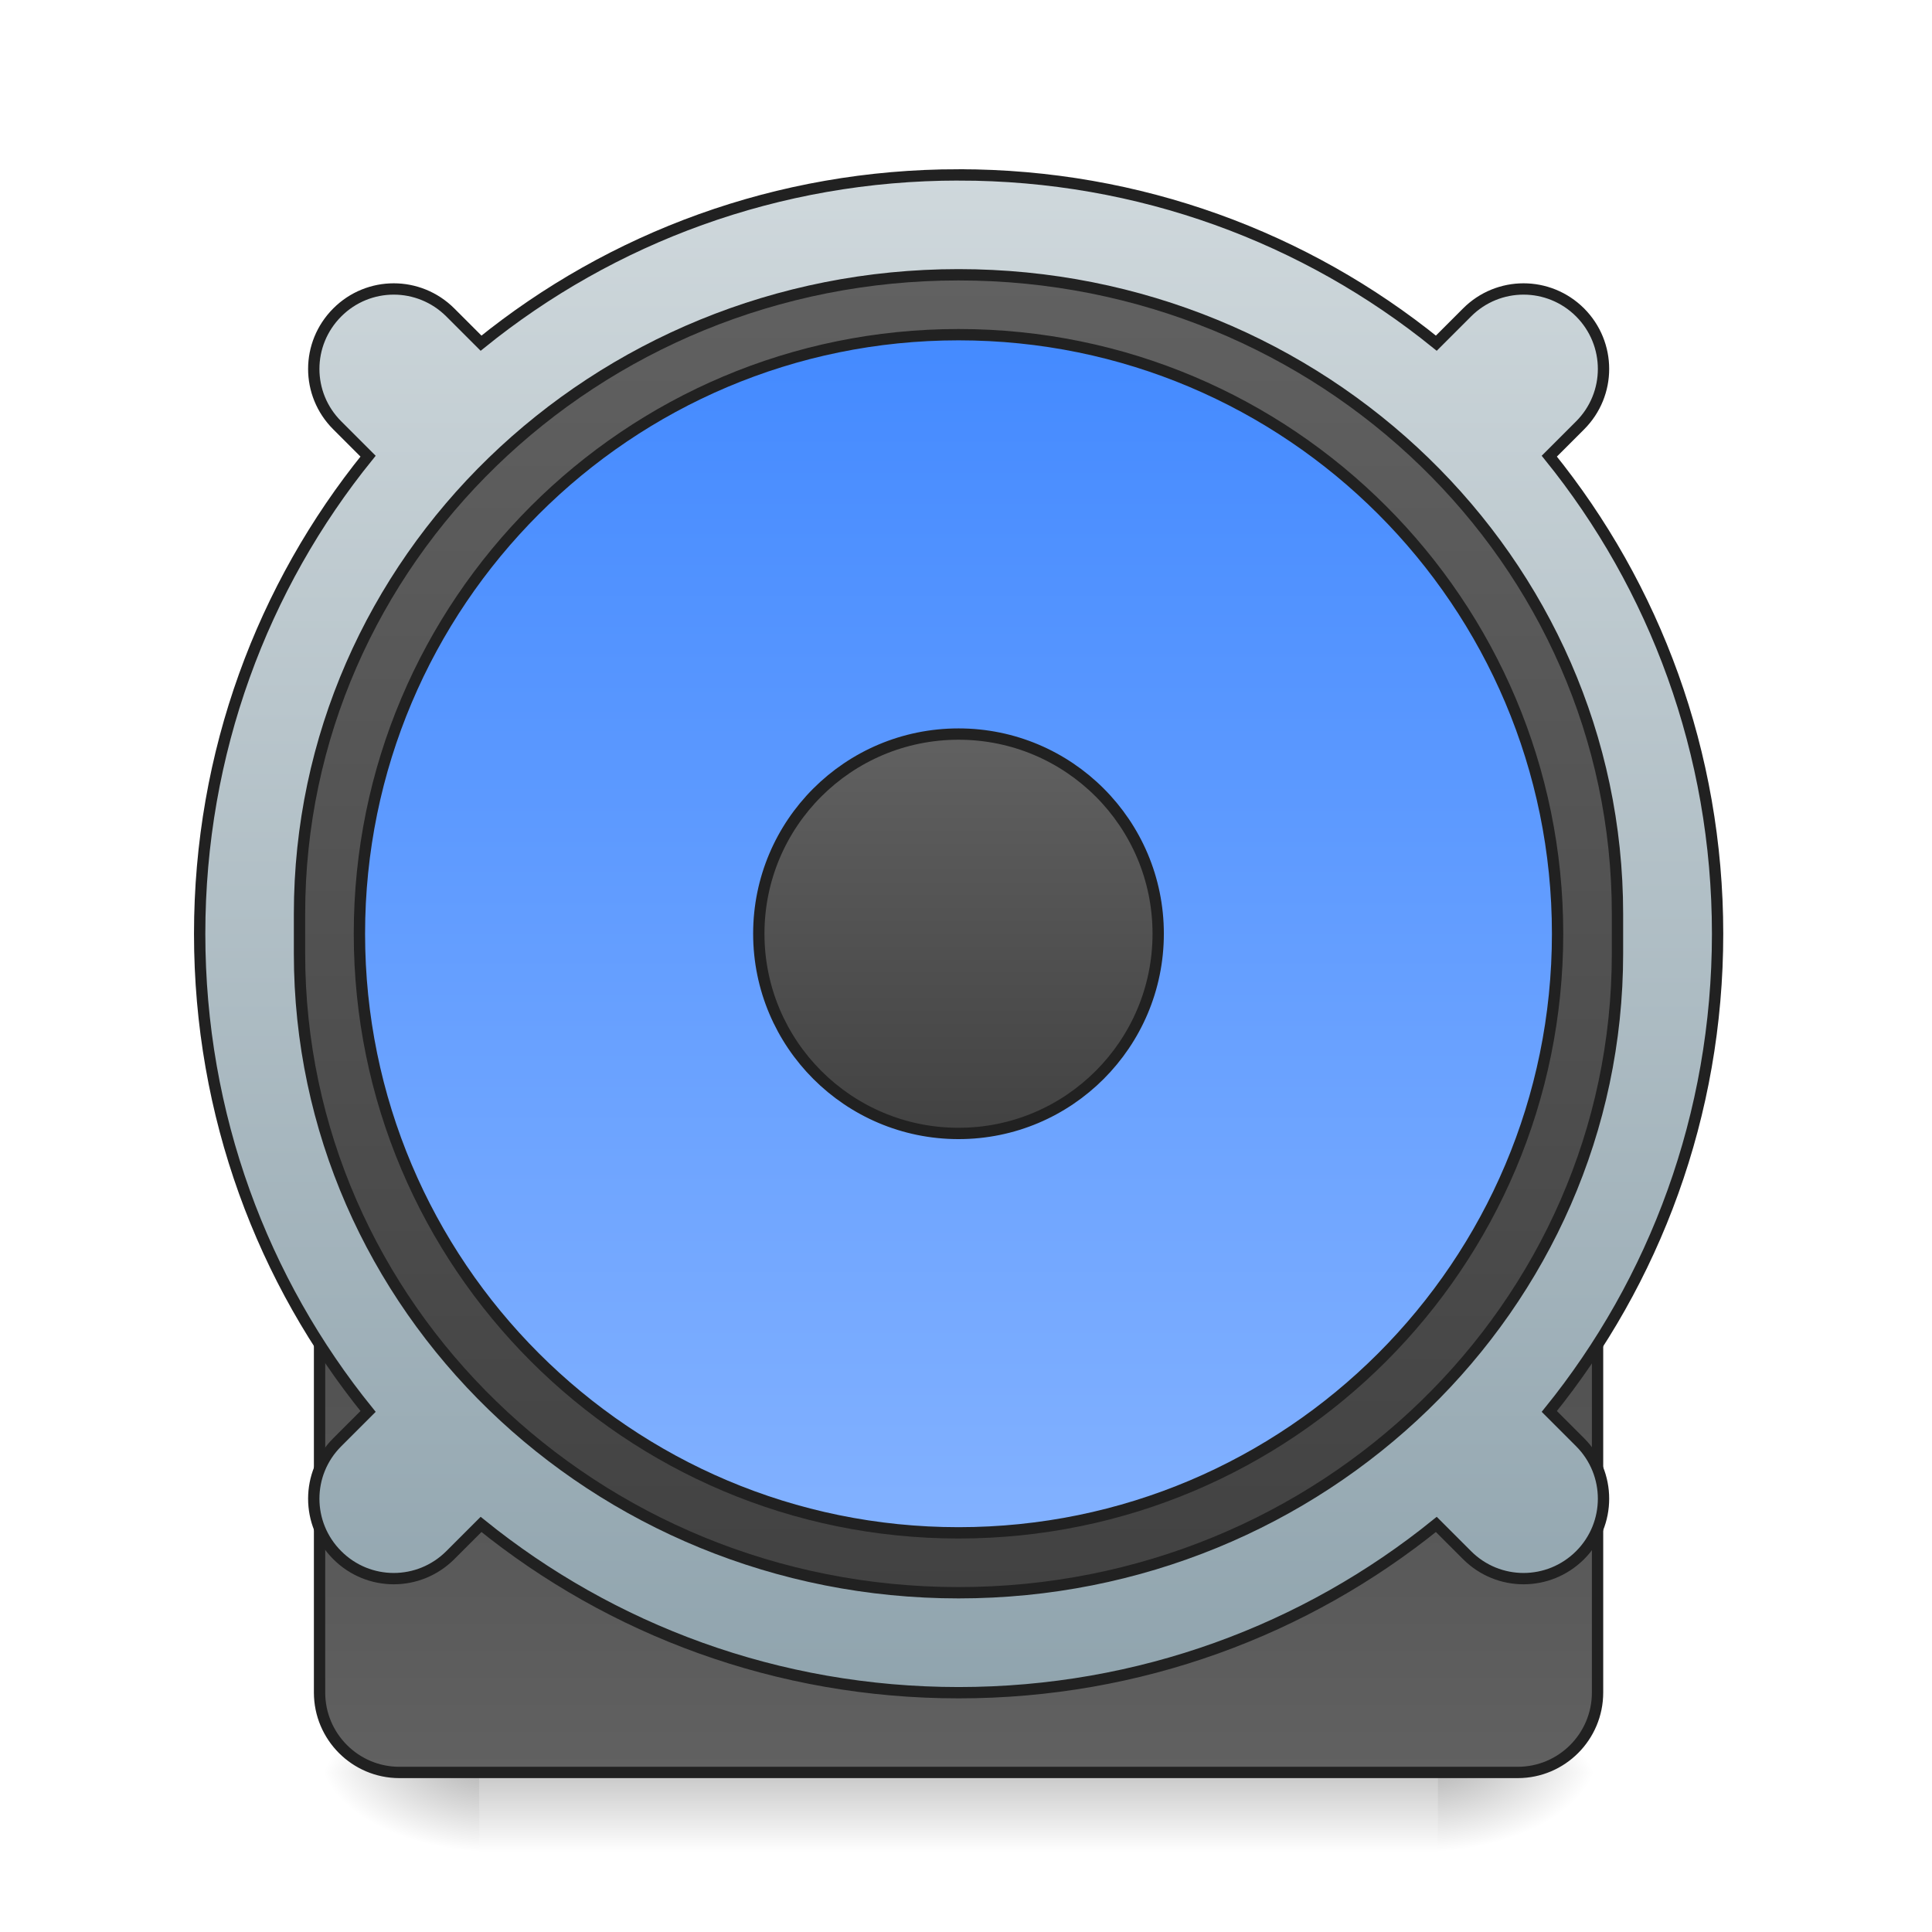
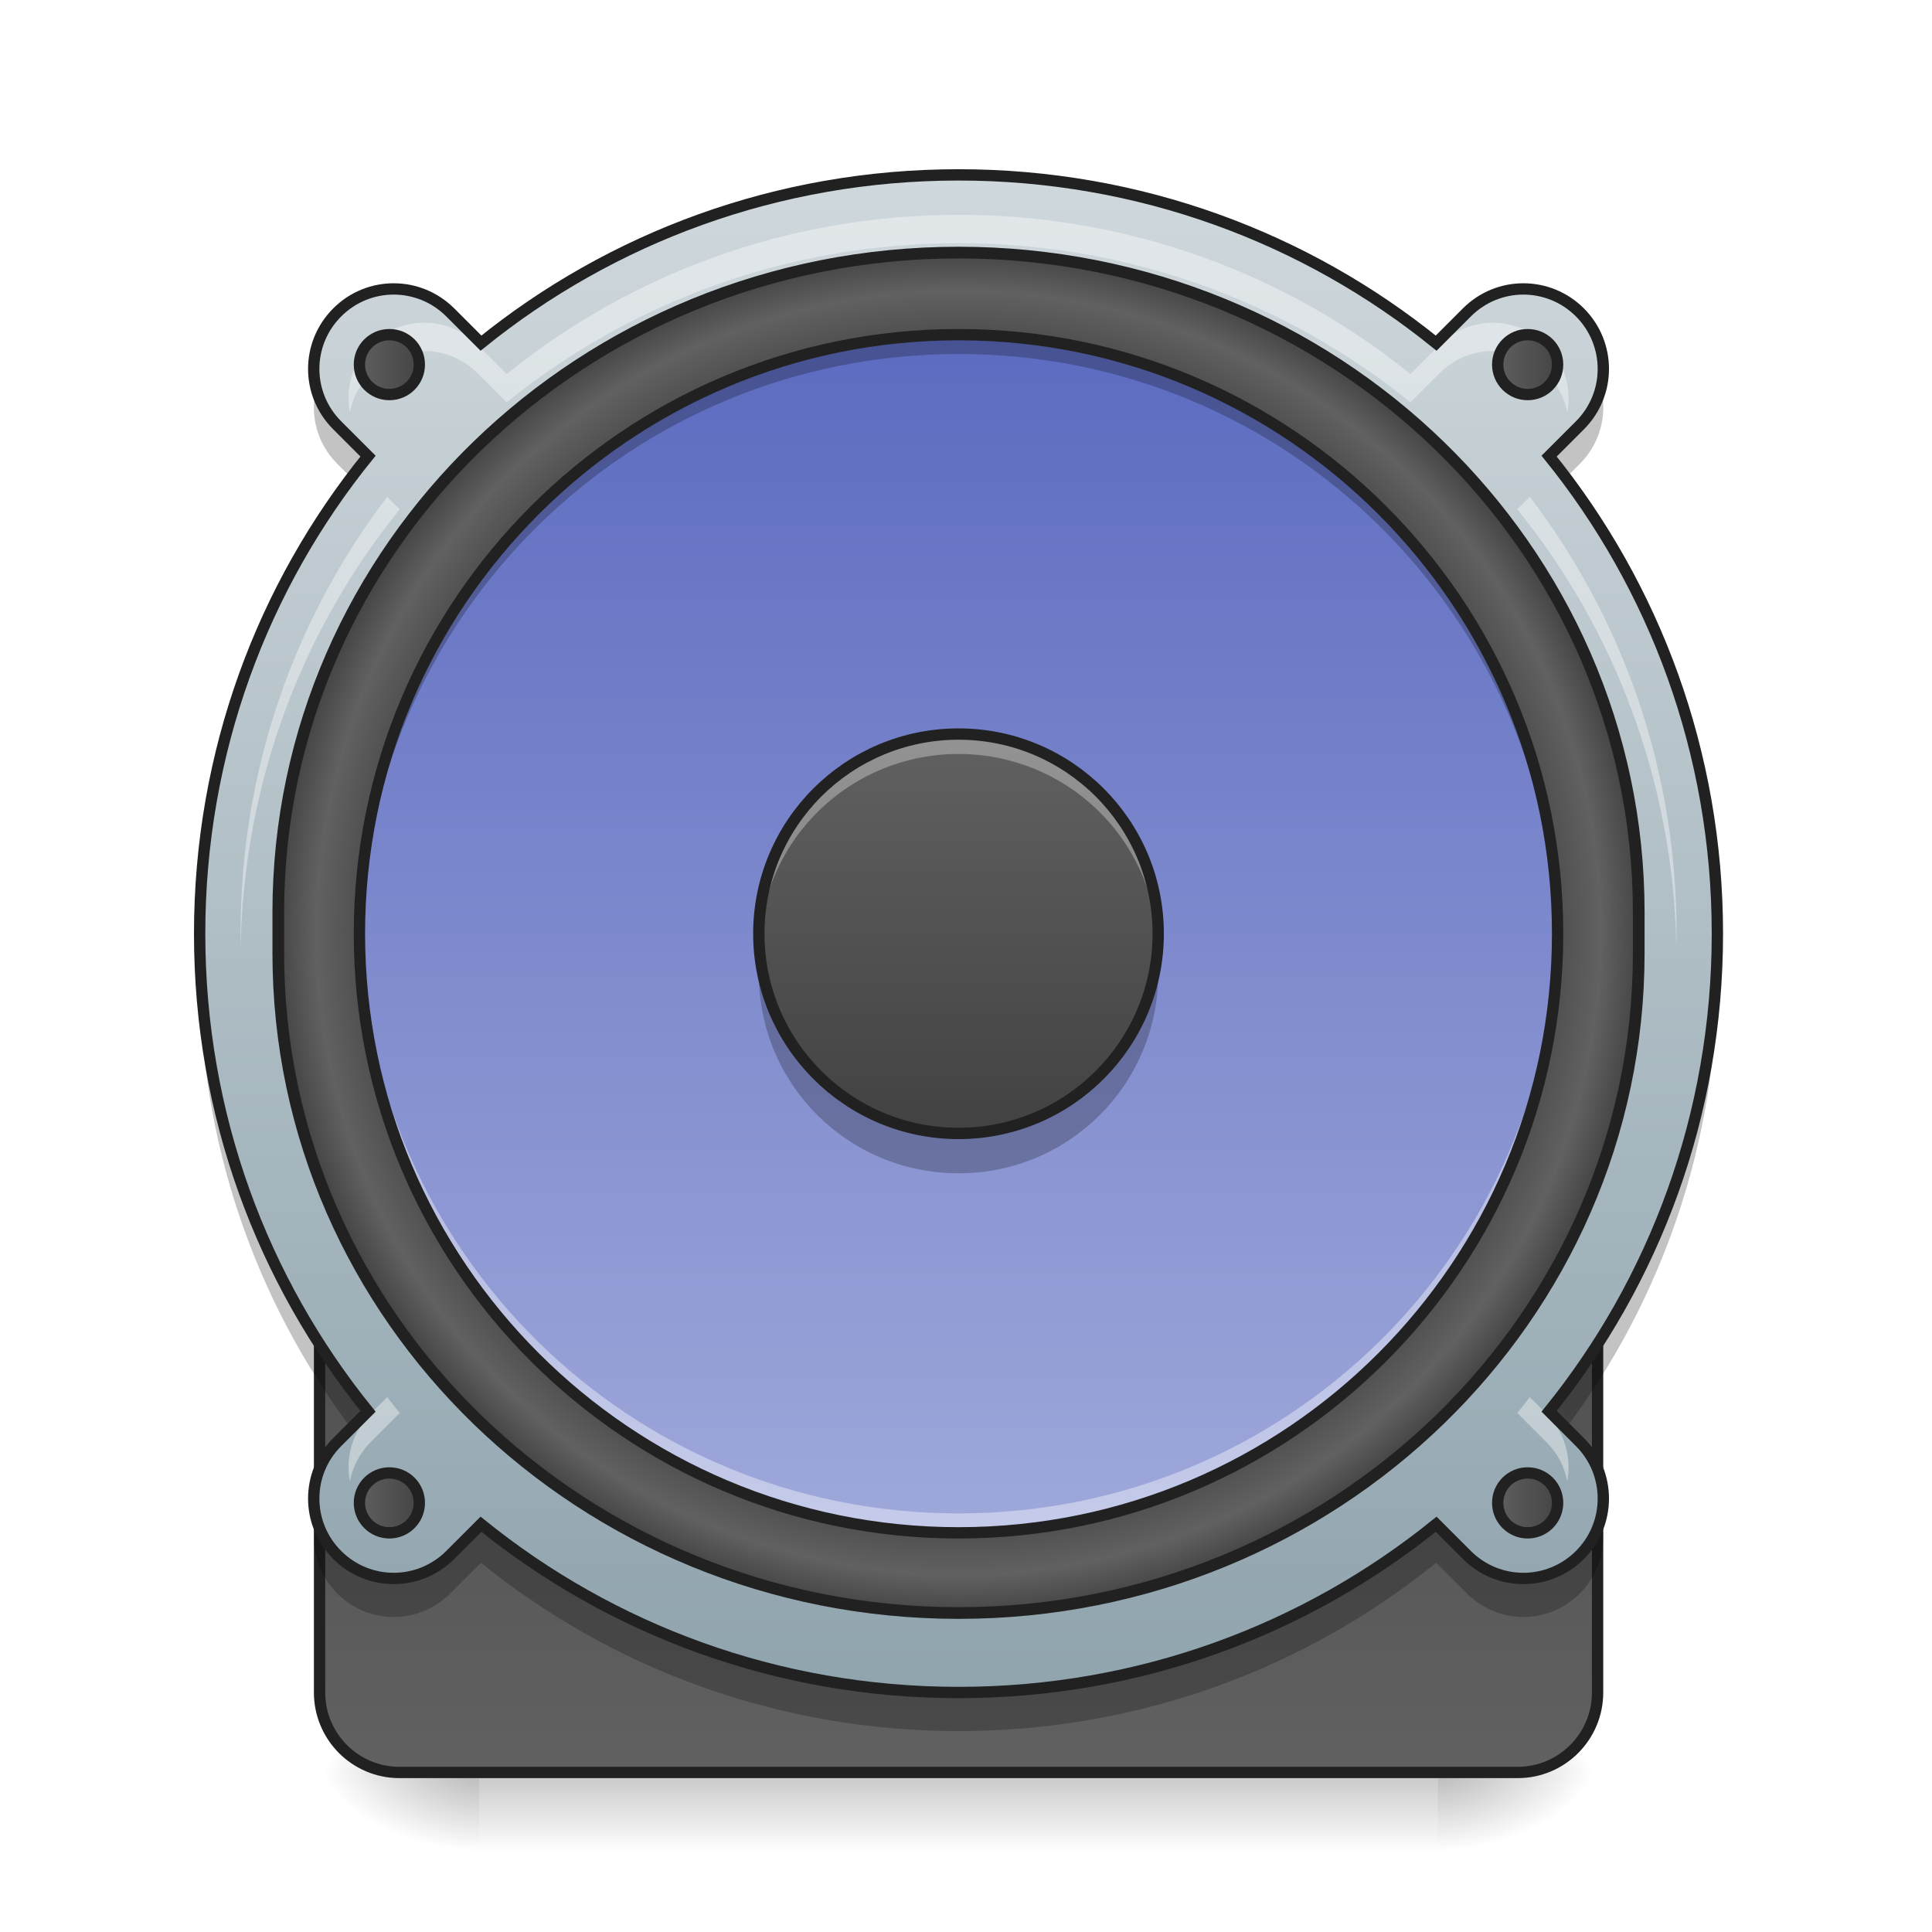
- <svg xmlns="http://www.w3.org/2000/svg" width="64pt" height="64pt" viewBox="0 0 64 64">
+ <svg xmlns="http://www.w3.org/2000/svg" width="64pt" height="64pt" viewBox="0 0 64 64" version="1.1">
  <defs>
-     <linearGradient id="a" gradientUnits="userSpaceOnUse" x1="254" y1="222.917" x2="254" y2="249.375" gradientTransform="translate(0 30.185) scale(.12501)">
-       <stop offset="0" stop-opacity=".275" />
-       <stop offset="1" stop-opacity="0" />
+     <linearGradient id="linear0" gradientUnits="userSpaceOnUse" x1="254" y1="222.917" x2="254" y2="249.375" gradientTransform="matrix(0.125012,0,0,0.125012,-0.00000763012,30.18518)">
+       <stop offset="0" style="stop-color:rgb(0%,0%,0%);stop-opacity:0.275;" />
+       <stop offset="1" style="stop-color:rgb(0%,0%,0%);stop-opacity:0;" />
    </linearGradient>
-     <radialGradient id="b" gradientUnits="userSpaceOnUse" cx="450.909" cy="189.579" fx="450.909" fy="189.579" r="21.167" gradientTransform="matrix(0 -.15626 -.28128 0 100.292 129.837)">
-       <stop offset="0" stop-opacity=".314" />
-       <stop offset=".222" stop-opacity=".275" />
-       <stop offset="1" stop-opacity="0" />
+     <radialGradient id="radial0" gradientUnits="userSpaceOnUse" cx="450.909" cy="189.579" fx="450.909" fy="189.579" r="21.167" gradientTransform="matrix(0.000000348341,-0.156265,-0.281277,-0.000000203077,100.2922,129.8368)">
+       <stop offset="0" style="stop-color:rgb(0%,0%,0%);stop-opacity:0.314;" />
+       <stop offset="0.222" style="stop-color:rgb(0%,0%,0%);stop-opacity:0.275;" />
+       <stop offset="1" style="stop-color:rgb(0%,0%,0%);stop-opacity:0;" />
    </radialGradient>
-     <radialGradient id="c" gradientUnits="userSpaceOnUse" cx="450.909" cy="189.579" fx="450.909" fy="189.579" r="21.167" gradientTransform="matrix(0 .15626 .28128 0 -36.786 -12.409)">
-       <stop offset="0" stop-opacity=".314" />
-       <stop offset=".222" stop-opacity=".275" />
-       <stop offset="1" stop-opacity="0" />
+     <radialGradient id="radial1" gradientUnits="userSpaceOnUse" cx="450.909" cy="189.579" fx="450.909" fy="189.579" r="21.167" gradientTransform="matrix(-0.000000348341,0.156265,0.281277,0.000000203077,-36.7861,-12.40887)">
+       <stop offset="0" style="stop-color:rgb(0%,0%,0%);stop-opacity:0.314;" />
+       <stop offset="0.222" style="stop-color:rgb(0%,0%,0%);stop-opacity:0.275;" />
+       <stop offset="1" style="stop-color:rgb(0%,0%,0%);stop-opacity:0;" />
    </radialGradient>
-     <radialGradient id="d" gradientUnits="userSpaceOnUse" cx="450.909" cy="189.579" fx="450.909" fy="189.579" r="21.167" gradientTransform="matrix(0 -.15626 .28128 0 -36.786 129.837)">
-       <stop offset="0" stop-opacity=".314" />
-       <stop offset=".222" stop-opacity=".275" />
-       <stop offset="1" stop-opacity="0" />
+     <radialGradient id="radial2" gradientUnits="userSpaceOnUse" cx="450.909" cy="189.579" fx="450.909" fy="189.579" r="21.167" gradientTransform="matrix(-0.000000348341,-0.156265,0.281277,-0.000000203077,-36.7861,129.8368)">
+       <stop offset="0" style="stop-color:rgb(0%,0%,0%);stop-opacity:0.314;" />
+       <stop offset="0.222" style="stop-color:rgb(0%,0%,0%);stop-opacity:0.275;" />
+       <stop offset="1" style="stop-color:rgb(0%,0%,0%);stop-opacity:0;" />
    </radialGradient>
-     <radialGradient id="e" gradientUnits="userSpaceOnUse" cx="450.909" cy="189.579" fx="450.909" fy="189.579" r="21.167" gradientTransform="matrix(0 .15626 -.28128 0 100.292 -12.409)">
-       <stop offset="0" stop-opacity=".314" />
-       <stop offset=".222" stop-opacity=".275" />
-       <stop offset="1" stop-opacity="0" />
+     <radialGradient id="radial3" gradientUnits="userSpaceOnUse" cx="450.909" cy="189.579" fx="450.909" fy="189.579" r="21.167" gradientTransform="matrix(0.000000348341,0.156265,-0.281277,0.000000203077,100.2922,-12.40887)">
+       <stop offset="0" style="stop-color:rgb(0%,0%,0%);stop-opacity:0.314;" />
+       <stop offset="0.222" style="stop-color:rgb(0%,0%,0%);stop-opacity:0.275;" />
+       <stop offset="1" style="stop-color:rgb(0%,0%,0%);stop-opacity:0;" />
    </radialGradient>
-     <linearGradient id="f" gradientUnits="userSpaceOnUse" x1="254" y1="254.667" x2="254" y2="32.417">
-       <stop offset="0" stop-color="#616161" />
-       <stop offset="1" stop-color="#424242" />
+     <linearGradient id="linear1" gradientUnits="userSpaceOnUse" x1="254" y1="-142.208" x2="254" y2="207.042" gradientTransform="matrix(1.090909,0,0,1.090909,-23.09092,-2.946971)">
+       <stop offset="0" style="stop-color:rgb(38.039%,38.039%,38.039%);stop-opacity:1;" />
+       <stop offset="1" style="stop-color:rgb(25.882%,25.882%,25.882%);stop-opacity:1;" />
    </linearGradient>
-     <linearGradient id="g" gradientUnits="userSpaceOnUse" x1="960" y1="1695.118" x2="960" y2="175.118">
-       <stop offset="0" stop-color="#90a4ae" />
-       <stop offset="1" stop-color="#cfd8dc" />
+     <linearGradient id="linear2" gradientUnits="userSpaceOnUse" x1="254" y1="254.667" x2="254" y2="32.417">
+       <stop offset="0" style="stop-color:rgb(38.039%,38.039%,38.039%);stop-opacity:1;" />
+       <stop offset="1" style="stop-color:rgb(25.882%,25.882%,25.882%);stop-opacity:1;" />
    </linearGradient>
-     <linearGradient id="h" gradientUnits="userSpaceOnUse" x1="254" y1="-142.208" x2="254" y2="207.042">
-       <stop offset="0" stop-color="#616161" />
-       <stop offset="1" stop-color="#424242" />
+     <linearGradient id="linear3" gradientUnits="userSpaceOnUse" x1="960" y1="1695.118" x2="960" y2="175.118" gradientTransform="matrix(0.0330761,0.000000000000000002,-0.000000000000000002,0.0330761,0.0000007017,0.00000138726)">
+       <stop offset="0" style="stop-color:rgb(56.471%,64.314%,68.235%);stop-opacity:1;" />
+       <stop offset="1" style="stop-color:rgb(81.176%,84.706%,86.275%);stop-opacity:1;" />
    </linearGradient>
-     <linearGradient id="i" gradientUnits="userSpaceOnUse" x1="243.417" y1="-126.333" x2="243.417" y2="191.167">
-       <stop offset="0" stop-color="#448aff" />
-       <stop offset="1" stop-color="#82b1ff" />
+     <radialGradient id="radial4" gradientUnits="userSpaceOnUse" cx="254" cy="32.417" fx="254" fy="32.417" r="176.125" gradientTransform="matrix(1.032185,0,0,1.032185,-8.175016,-1.28415)">
+       <stop offset="0" style="stop-color:rgb(38.039%,38.039%,38.039%);stop-opacity:1;" />
+       <stop offset="0.826" style="stop-color:rgb(25.882%,25.882%,25.882%);stop-opacity:1;" />
+       <stop offset="0.936" style="stop-color:rgb(38.039%,38.039%,38.039%);stop-opacity:1;" />
+       <stop offset="1" style="stop-color:rgb(25.882%,25.882%,25.882%);stop-opacity:1;" />
+     </radialGradient>
+     <linearGradient id="linear4" gradientUnits="userSpaceOnUse" x1="243.417" y1="-126.333" x2="243.417" y2="191.167" gradientTransform="matrix(0.125012,0,0,0.125012,0,26.87757)">
+       <stop offset="0" style="stop-color:rgb(36.078%,41.961%,75.294%);stop-opacity:1;" />
+       <stop offset="1" style="stop-color:rgb(62.353%,65.882%,85.49%);stop-opacity:1;" />
    </linearGradient>
-     <linearGradient id="j" gradientUnits="userSpaceOnUse" x1="254" y1="-20.5" x2="254" y2="85.333">
-       <stop offset="0" stop-color="#616161" />
-       <stop offset="1" stop-color="#424242" />
+     <linearGradient id="linear5" gradientUnits="userSpaceOnUse" x1="254" y1="-20.5" x2="254" y2="85.333" gradientTransform="matrix(0.125012,0,0,0.125012,0,26.87757)">
+       <stop offset="0" style="stop-color:rgb(38.039%,38.039%,38.039%);stop-opacity:1;" />
+       <stop offset="1" style="stop-color:rgb(25.882%,25.882%,25.882%);stop-opacity:1;" />
+     </linearGradient>
+     <linearGradient id="linear6" gradientUnits="userSpaceOnUse" x1="93.75" y1="-118.396" x2="112.625" y2="-118.396">
+       <stop offset="0" style="stop-color:rgb(38.039%,38.039%,38.039%);stop-opacity:1;" />
+       <stop offset="1" style="stop-color:rgb(25.882%,25.882%,25.882%);stop-opacity:1;" />
+     </linearGradient>
+     <linearGradient id="linear7" gradientUnits="userSpaceOnUse" x1="395.375" y1="-118.396" x2="414.25" y2="-118.396">
+       <stop offset="0" style="stop-color:rgb(38.039%,38.039%,38.039%);stop-opacity:1;" />
+       <stop offset="1" style="stop-color:rgb(25.882%,25.882%,25.882%);stop-opacity:1;" />
+     </linearGradient>
+     <linearGradient id="linear8" gradientUnits="userSpaceOnUse" x1="93.75" y1="183.229" x2="112.625" y2="183.229">
+       <stop offset="0" style="stop-color:rgb(38.039%,38.039%,38.039%);stop-opacity:1;" />
+       <stop offset="1" style="stop-color:rgb(25.882%,25.882%,25.882%);stop-opacity:1;" />
+     </linearGradient>
+     <linearGradient id="linear9" gradientUnits="userSpaceOnUse" x1="395.375" y1="183.229" x2="414.25" y2="183.229">
+       <stop offset="0" style="stop-color:rgb(38.039%,38.039%,38.039%);stop-opacity:1;" />
+       <stop offset="1" style="stop-color:rgb(25.882%,25.882%,25.882%);stop-opacity:1;" />
    </linearGradient>
  </defs>
-   <path d="M15.875 58.715h31.754v2.644H15.875zm0 0" fill="url(#a)" />
-   <path d="M47.629 58.715h5.293v-2.649h-5.293zm0 0" fill="url(#b)" />
-   <path d="M15.875 58.715h-5.29v2.644h5.29zm0 0" fill="url(#c)" />
-   <path d="M15.875 58.715h-5.29v-2.649h5.29zm0 0" fill="url(#d)" />
-   <path d="M47.629 58.715h5.293v2.644h-5.293zm0 0" fill="url(#e)" />
-   <path d="M105.834 32.414H402.18c11.687 0 21.155 9.468 21.155 21.154v179.92c0 11.687-9.468 21.186-21.155 21.186H105.834c-11.687 0-21.155-9.5-21.155-21.186V53.568c0-11.686 9.468-21.154 21.155-21.154zm0 0" transform="translate(0 26.878) scale(.12501)" fill="url(#f)" stroke-width="3" stroke-linecap="round" stroke="#212121" />
-   <path d="M960.026 175.14c-181.636 0-347.92 63.066-478.3 168.528l-30.824-30.824c-31.415-31.296-81.843-31.296-113.139 0-31.414 31.414-31.414 81.843 0 113.139l30.824 30.824c-105.58 130.381-168.645 296.782-168.645 478.3 0 181.637 63.064 347.92 168.645 478.301l-30.824 30.824c-31.414 31.296-31.414 81.843 0 113.139 31.296 31.296 81.724 31.296 113.139 0l30.824-30.824c130.38 105.462 296.664 168.527 478.3 168.527 181.519 0 347.92-63.065 478.301-168.527l30.824 30.824c31.296 31.296 81.725 31.296 113.139 0 31.296-31.296 31.296-81.843 0-113.139l-30.824-30.824c105.462-130.381 168.527-296.664 168.527-478.3 0-181.519-63.065-347.92-168.527-478.301l30.824-30.824c31.296-31.296 31.296-81.725 0-113.139-31.414-31.296-81.843-31.296-113.139 0l-30.824 30.824c-130.381-105.462-296.782-168.527-478.3-168.527zm0 0" transform="matrix(.03308 0 0 .03308 0 0)" fill="url(#g)" stroke-width="11.339" stroke-linecap="round" stroke="#212121" />
-   <path d="M254.007-142.194c96.428 0 174.608 75.805 174.608 169.327v10.562c0 93.522-78.18 169.358-174.608 169.358-96.46 0-174.64-75.836-174.64-169.358V27.133c0-93.522 78.18-169.327 174.64-169.327zm0 0" transform="translate(0 26.878) scale(.12501)" fill="url(#h)" stroke-width="3" stroke-linecap="round" stroke="#212121" />
-   <path d="M254.007-126.321c87.68 0 158.735 71.056 158.735 158.735 0 87.679-71.056 158.766-158.735 158.766-87.68 0-158.766-71.087-158.766-158.766 0-87.68 71.087-158.735 158.766-158.735zm0 0" transform="translate(0 26.878) scale(.12501)" fill="url(#i)" stroke-width="3" stroke-linecap="round" stroke="#212121" />
-   <path d="M254.007-20.487c29.216 0 52.901 23.685 52.901 52.9 0 29.217-23.685 52.933-52.901 52.933-29.247 0-52.932-23.716-52.932-52.932s23.685-52.901 52.932-52.901zm0 0" transform="translate(0 26.878) scale(.12501)" fill="url(#j)" stroke-width="3" stroke-linecap="round" stroke="#212121" />
+   <g id="surface1">
+     <path style=" stroke:none;fill-rule:nonzero;fill:url(#linear0);" d="M 15.875 58.715 L 47.629 58.715 L 47.629 61.359 L 15.875 61.359 Z M 15.875 58.715 " />
+     <path style=" stroke:none;fill-rule:nonzero;fill:url(#radial0);" d="M 47.629 58.715 L 52.922 58.715 L 52.922 56.066 L 47.629 56.066 Z M 47.629 58.715 " />
+     <path style=" stroke:none;fill-rule:nonzero;fill:url(#radial1);" d="M 15.875 58.715 L 10.586 58.715 L 10.586 61.359 L 15.875 61.359 Z M 15.875 58.715 " />
+     <path style=" stroke:none;fill-rule:nonzero;fill:url(#radial2);" d="M 15.875 58.715 L 10.586 58.715 L 10.586 56.066 L 15.875 56.066 Z M 15.875 58.715 " />
+     <path style=" stroke:none;fill-rule:nonzero;fill:url(#radial3);" d="M 47.629 58.715 L 52.922 58.715 L 52.922 61.359 L 47.629 61.359 Z M 47.629 58.715 " />
+     <path style="fill-rule:nonzero;fill:url(#linear1);stroke-width:3.273;stroke-linecap:round;stroke-linejoin:miter;stroke:rgb(12.941%,12.941%,12.941%);stroke-opacity:1;stroke-miterlimit:4;" d="M 254.007 -158.068 C 359.216 -158.068 444.489 -75.388 444.489 26.633 L 444.489 38.195 C 444.489 140.216 359.216 222.927 254.007 222.927 C 148.798 222.927 63.494 140.216 63.494 38.195 L 63.494 26.633 C 63.494 -75.388 148.798 -158.068 254.007 -158.068 Z M 254.007 -158.068 " transform="matrix(0.125012,0,0,0.125012,0,26.87757)" />
+     <path style="fill-rule:nonzero;fill:url(#linear2);stroke-width:3;stroke-linecap:round;stroke-linejoin:miter;stroke:rgb(12.941%,12.941%,12.941%);stroke-opacity:1;stroke-miterlimit:4;" d="M 105.834 32.414 L 402.18 32.414 C 413.867 32.414 423.335 41.882 423.335 53.568 L 423.335 233.488 C 423.335 245.175 413.867 254.674 402.18 254.674 L 105.834 254.674 C 94.147 254.674 84.679 245.175 84.679 233.488 L 84.679 53.568 C 84.679 41.882 94.147 32.414 105.834 32.414 Z M 105.834 32.414 " transform="matrix(0.125012,0,0,0.125012,0,26.87757)" />
+     <path style=" stroke:none;fill-rule:nonzero;fill:url(#linear3);" d="M 31.754 5.793 C 25.746 5.793 20.246 7.879 15.934 11.367 L 14.914 10.348 C 13.875 9.312 12.207 9.312 11.172 10.348 C 10.133 11.387 10.133 13.055 11.172 14.09 L 12.191 15.109 C 8.699 19.422 6.613 24.926 6.613 30.93 C 6.613 36.938 8.699 42.438 12.191 46.75 L 11.172 47.77 C 10.133 48.805 10.133 50.477 11.172 51.512 C 12.207 52.547 13.875 52.547 14.914 51.512 L 15.934 50.492 C 20.246 53.98 25.746 56.066 31.754 56.066 C 37.758 56.066 43.262 53.98 47.574 50.492 L 48.594 51.512 C 49.629 52.547 51.297 52.547 52.336 51.512 C 53.371 50.477 53.371 48.805 52.336 47.77 L 51.316 46.75 C 54.805 42.438 56.891 36.938 56.891 30.93 C 56.891 24.926 54.805 19.422 51.316 15.109 L 52.336 14.09 C 53.371 13.055 53.371 11.387 52.336 10.348 C 51.297 9.312 49.629 9.312 48.594 10.348 L 47.574 11.367 C 43.262 7.879 37.758 5.793 31.754 5.793 Z M 31.754 5.793 " />
+     <path style="fill-rule:nonzero;fill:url(#radial4);stroke-width:3.097;stroke-linecap:round;stroke-linejoin:miter;stroke:rgb(12.941%,12.941%,12.941%);stroke-opacity:1;stroke-miterlimit:4;" d="M 254.007 -148.069 C 353.56 -148.069 434.24 -69.826 434.24 26.727 L 434.24 37.632 C 434.24 134.154 353.56 212.428 254.007 212.428 C 154.454 212.428 73.743 134.154 73.743 37.632 L 73.743 26.727 C 73.743 -69.826 154.454 -148.069 254.007 -148.069 Z M 254.007 -148.069 " transform="matrix(0.125012,0,0,0.125012,0,26.87757)" />
+     <path style=" stroke:none;fill-rule:nonzero;fill:url(#linear4);" d="M 31.754 11.086 C 42.715 11.086 51.598 19.969 51.598 30.93 C 51.598 41.891 42.715 50.777 31.754 50.777 C 20.793 50.777 11.906 41.891 11.906 30.93 C 11.906 19.969 20.793 11.086 31.754 11.086 Z M 31.754 11.086 " />
+     <path style=" stroke:none;fill-rule:nonzero;fill:rgb(0%,0%,0%);fill-opacity:0.235;" d="M 25.172 31.59 C 25.148 31.809 25.137 32.031 25.137 32.254 C 25.137 35.918 28.09 38.867 31.754 38.867 C 35.418 38.867 38.367 35.918 38.367 32.254 C 38.367 32.031 38.355 31.809 38.336 31.59 C 38.004 34.945 35.195 37.547 31.754 37.547 C 28.312 37.547 25.5 34.945 25.172 31.59 Z M 25.172 31.59 " />
+     <path style=" stroke:none;fill-rule:nonzero;fill:url(#linear5);" d="M 31.754 24.316 C 35.406 24.316 38.367 27.277 38.367 30.93 C 38.367 34.582 35.406 37.547 31.754 37.547 C 28.098 37.547 25.137 34.582 25.137 30.93 C 25.137 27.277 28.098 24.316 31.754 24.316 Z M 31.754 24.316 " />
+     <path style=" stroke:none;fill-rule:nonzero;fill:rgb(100%,100%,100%);fill-opacity:0.314;" d="M 31.754 24.316 C 28.09 24.316 25.137 27.266 25.137 30.93 C 25.137 31.039 25.141 31.148 25.145 31.258 C 25.32 27.75 28.199 24.977 31.754 24.977 C 35.305 24.977 38.188 27.75 38.359 31.258 C 38.367 31.148 38.367 31.039 38.367 30.93 C 38.367 27.266 35.418 24.316 31.754 24.316 Z M 31.754 24.316 " />
+     <path style="fill:none;stroke-width:3;stroke-linecap:round;stroke-linejoin:miter;stroke:rgb(12.941%,12.941%,12.941%);stroke-opacity:1;stroke-miterlimit:4;" d="M 254.007 -20.487 C 283.223 -20.487 306.908 3.198 306.908 32.414 C 306.908 61.63 283.223 85.346 254.007 85.346 C 224.76 85.346 201.075 61.63 201.075 32.414 C 201.075 3.198 224.76 -20.487 254.007 -20.487 Z M 254.007 -20.487 " transform="matrix(0.125012,0,0,0.125012,0,26.87757)" />
+     <path style=" stroke:none;fill-rule:nonzero;fill:rgb(100%,100%,100%);fill-opacity:0.392;" d="M 31.754 7.117 C 26.07 7.117 20.867 9.09 16.785 12.391 L 15.82 11.426 C 14.84 10.445 13.262 10.445 12.277 11.426 C 11.668 12.035 11.438 12.879 11.59 13.664 C 11.68 13.191 11.91 12.734 12.277 12.363 C 13.262 11.383 14.84 11.383 15.82 12.363 L 16.785 13.328 C 20.867 10.027 26.07 8.055 31.754 8.055 C 37.438 8.055 42.641 10.027 46.723 13.328 L 47.688 12.363 C 48.668 11.383 50.246 11.383 51.227 12.363 C 51.598 12.734 51.828 13.191 51.918 13.664 C 52.066 12.879 51.836 12.035 51.227 11.426 C 50.246 10.445 48.668 10.445 47.688 11.426 L 46.723 12.391 C 42.641 9.09 37.438 7.117 31.754 7.117 Z M 12.828 16.457 C 9.777 20.457 7.969 25.457 7.969 30.898 C 7.969 31.059 7.969 31.215 7.973 31.371 C 8.078 25.871 10.031 20.84 13.242 16.871 Z M 50.676 16.457 L 50.262 16.871 C 53.473 20.84 55.426 25.871 55.531 31.371 C 55.535 31.215 55.539 31.059 55.539 30.898 C 55.539 25.457 53.727 20.457 50.676 16.457 Z M 12.828 46.281 L 12.277 46.832 C 11.668 47.445 11.438 48.285 11.59 49.074 C 11.68 48.598 11.91 48.141 12.277 47.773 L 13.242 46.809 C 13.102 46.637 12.965 46.461 12.828 46.281 Z M 50.676 46.281 C 50.539 46.461 50.402 46.637 50.262 46.809 L 51.227 47.773 C 51.598 48.141 51.828 48.598 51.918 49.074 C 52.066 48.285 51.836 47.445 51.227 46.832 Z M 50.676 46.281 " />
+     <path style=" stroke:none;fill-rule:nonzero;fill:rgb(0%,0%,0%);fill-opacity:0.235;" d="M 10.48 12.832 C 10.254 13.707 10.484 14.676 11.172 15.363 L 11.609 15.805 C 11.801 15.551 11.992 15.305 12.191 15.059 L 11.172 14.043 C 10.824 13.695 10.594 13.273 10.48 12.832 Z M 53.027 12.832 C 52.914 13.273 52.684 13.695 52.336 14.043 L 51.316 15.059 C 51.516 15.305 51.707 15.551 51.895 15.805 L 52.336 15.363 C 53.023 14.676 53.254 13.707 53.027 12.832 Z M 6.625 31.543 C 6.617 31.762 6.613 31.984 6.613 32.203 C 6.613 37.871 8.473 43.086 11.609 47.281 L 12.191 46.703 C 8.828 42.547 6.77 37.289 6.625 31.543 Z M 56.883 31.543 C 56.734 37.289 54.676 42.547 51.316 46.703 L 51.895 47.281 C 55.035 43.086 56.891 37.871 56.891 32.203 C 56.891 31.984 56.887 31.762 56.883 31.543 Z M 10.48 50.254 C 10.254 51.129 10.484 52.098 11.172 52.785 C 12.207 53.824 13.875 53.824 14.914 52.785 L 15.934 51.77 C 20.246 55.258 25.746 57.344 31.754 57.344 C 37.758 57.344 43.262 55.258 47.574 51.77 L 48.594 52.785 C 49.629 53.824 51.297 53.824 52.336 52.785 C 53.023 52.098 53.254 51.129 53.027 50.254 C 52.914 50.695 52.684 51.117 52.336 51.465 C 51.297 52.5 49.629 52.5 48.594 51.465 L 47.574 50.445 C 43.262 53.934 37.758 56.02 31.754 56.02 C 25.746 56.02 20.246 53.934 15.934 50.445 L 14.914 51.465 C 13.875 52.5 12.207 52.5 11.172 51.465 C 10.824 51.117 10.594 50.695 10.48 50.254 Z M 10.48 50.254 " />
+     <path style="fill:none;stroke-width:11.339;stroke-linecap:round;stroke-linejoin:miter;stroke:rgb(12.941%,12.941%,12.941%);stroke-opacity:1;stroke-miterlimit:4;" d="M 960.026 175.141 C 778.39 175.141 612.107 238.206 481.726 343.668 L 450.902 312.844 C 419.487 281.548 369.059 281.548 337.763 312.844 C 306.349 344.258 306.349 394.687 337.763 425.983 L 368.587 456.807 C 263.006 587.188 199.942 753.589 199.942 935.108 C 199.942 1116.744 263.006 1283.027 368.587 1413.408 L 337.763 1444.232 C 306.349 1475.528 306.349 1526.075 337.763 1557.371 C 369.059 1588.667 419.487 1588.667 450.902 1557.371 L 481.726 1526.547 C 612.107 1632.009 778.39 1695.074 960.026 1695.074 C 1141.545 1695.074 1307.946 1632.009 1438.327 1526.547 L 1469.151 1557.371 C 1500.447 1588.667 1550.876 1588.667 1582.29 1557.371 C 1613.586 1526.075 1613.586 1475.528 1582.29 1444.232 L 1551.466 1413.408 C 1656.928 1283.027 1719.993 1116.744 1719.993 935.108 C 1719.993 753.589 1656.928 587.188 1551.466 456.807 L 1582.29 425.983 C 1613.586 394.687 1613.586 344.258 1582.29 312.844 C 1550.876 281.548 1500.447 281.548 1469.151 312.844 L 1438.327 343.668 C 1307.946 238.206 1141.545 175.141 960.026 175.141 Z M 960.026 175.141 " transform="matrix(0.0330761,0,0,0.0330761,0.0000007017,0.00000138726)" />
+     <path style=" stroke:none;fill-rule:nonzero;fill:rgb(0%,0%,0%);fill-opacity:0.235;" d="M 31.754 11.086 C 20.758 11.086 11.906 19.934 11.906 30.93 C 11.906 31.039 11.91 31.145 11.91 31.254 C 12.082 20.406 20.867 11.727 31.754 11.727 C 42.641 11.727 51.426 20.406 51.598 31.254 C 51.598 31.145 51.598 31.039 51.598 30.93 C 51.598 19.934 42.746 11.086 31.754 11.086 Z M 31.754 11.086 " />
+     <path style=" stroke:none;fill-rule:nonzero;fill:rgb(100%,100%,100%);fill-opacity:0.392;" d="M 31.754 50.777 C 20.758 50.777 11.906 41.926 11.906 30.93 C 11.906 30.824 11.91 30.715 11.91 30.609 C 12.082 41.453 20.867 50.133 31.754 50.133 C 42.641 50.133 51.426 41.453 51.598 30.609 C 51.598 30.715 51.598 30.824 51.598 30.93 C 51.598 41.926 42.746 50.777 31.754 50.777 Z M 31.754 50.777 " />
+     <path style="fill:none;stroke-width:3;stroke-linecap:round;stroke-linejoin:miter;stroke:rgb(12.941%,12.941%,12.941%);stroke-opacity:1;stroke-miterlimit:4;" d="M 254.007 -126.321 C 341.686 -126.321 412.742 -55.265 412.742 32.414 C 412.742 120.093 341.686 191.18 254.007 191.18 C 166.328 191.18 95.241 120.093 95.241 32.414 C 95.241 -55.265 166.328 -126.321 254.007 -126.321 Z M 254.007 -126.321 " transform="matrix(0.125012,0,0,0.125012,0,26.87757)" />
+     <path style="fill-rule:nonzero;fill:url(#linear6);stroke-width:3;stroke-linecap:round;stroke-linejoin:round;stroke:rgb(12.941%,12.941%,12.941%);stroke-opacity:1;stroke-miterlimit:4;" d="M 103.178 -126.321 C 107.583 -126.321 111.114 -122.79 111.114 -118.384 C 111.114 -114.01 107.583 -110.447 103.178 -110.447 C 98.803 -110.447 95.241 -114.01 95.241 -118.384 C 95.241 -122.79 98.803 -126.321 103.178 -126.321 Z M 103.178 -126.321 " transform="matrix(0.125012,0,0,0.125012,0,26.87757)" />
+     <path style="fill-rule:nonzero;fill:url(#linear7);stroke-width:3;stroke-linecap:round;stroke-linejoin:round;stroke:rgb(12.941%,12.941%,12.941%);stroke-opacity:1;stroke-miterlimit:4;" d="M 404.805 -126.321 C 409.211 -126.321 412.742 -122.79 412.742 -118.384 C 412.742 -114.01 409.211 -110.447 404.805 -110.447 C 400.431 -110.447 396.868 -114.01 396.868 -118.384 C 396.868 -122.79 400.431 -126.321 404.805 -126.321 Z M 404.805 -126.321 " transform="matrix(0.125012,0,0,0.125012,0,26.87757)" />
+     <path style="fill-rule:nonzero;fill:url(#linear8);stroke-width:3;stroke-linecap:round;stroke-linejoin:round;stroke:rgb(12.941%,12.941%,12.941%);stroke-opacity:1;stroke-miterlimit:4;" d="M 103.178 175.306 C 107.583 175.306 111.114 178.837 111.114 183.243 C 111.114 187.618 107.583 191.18 103.178 191.18 C 98.803 191.18 95.241 187.618 95.241 183.243 C 95.241 178.837 98.803 175.306 103.178 175.306 Z M 103.178 175.306 " transform="matrix(0.125012,0,0,0.125012,0,26.87757)" />
+     <path style="fill-rule:nonzero;fill:url(#linear9);stroke-width:3;stroke-linecap:round;stroke-linejoin:round;stroke:rgb(12.941%,12.941%,12.941%);stroke-opacity:1;stroke-miterlimit:4;" d="M 404.805 175.306 C 409.211 175.306 412.742 178.837 412.742 183.243 C 412.742 187.618 409.211 191.18 404.805 191.18 C 400.431 191.18 396.868 187.618 396.868 183.243 C 396.868 178.837 400.431 175.306 404.805 175.306 Z M 404.805 175.306 " transform="matrix(0.125012,0,0,0.125012,0,26.87757)" />
+   </g>
</svg>
